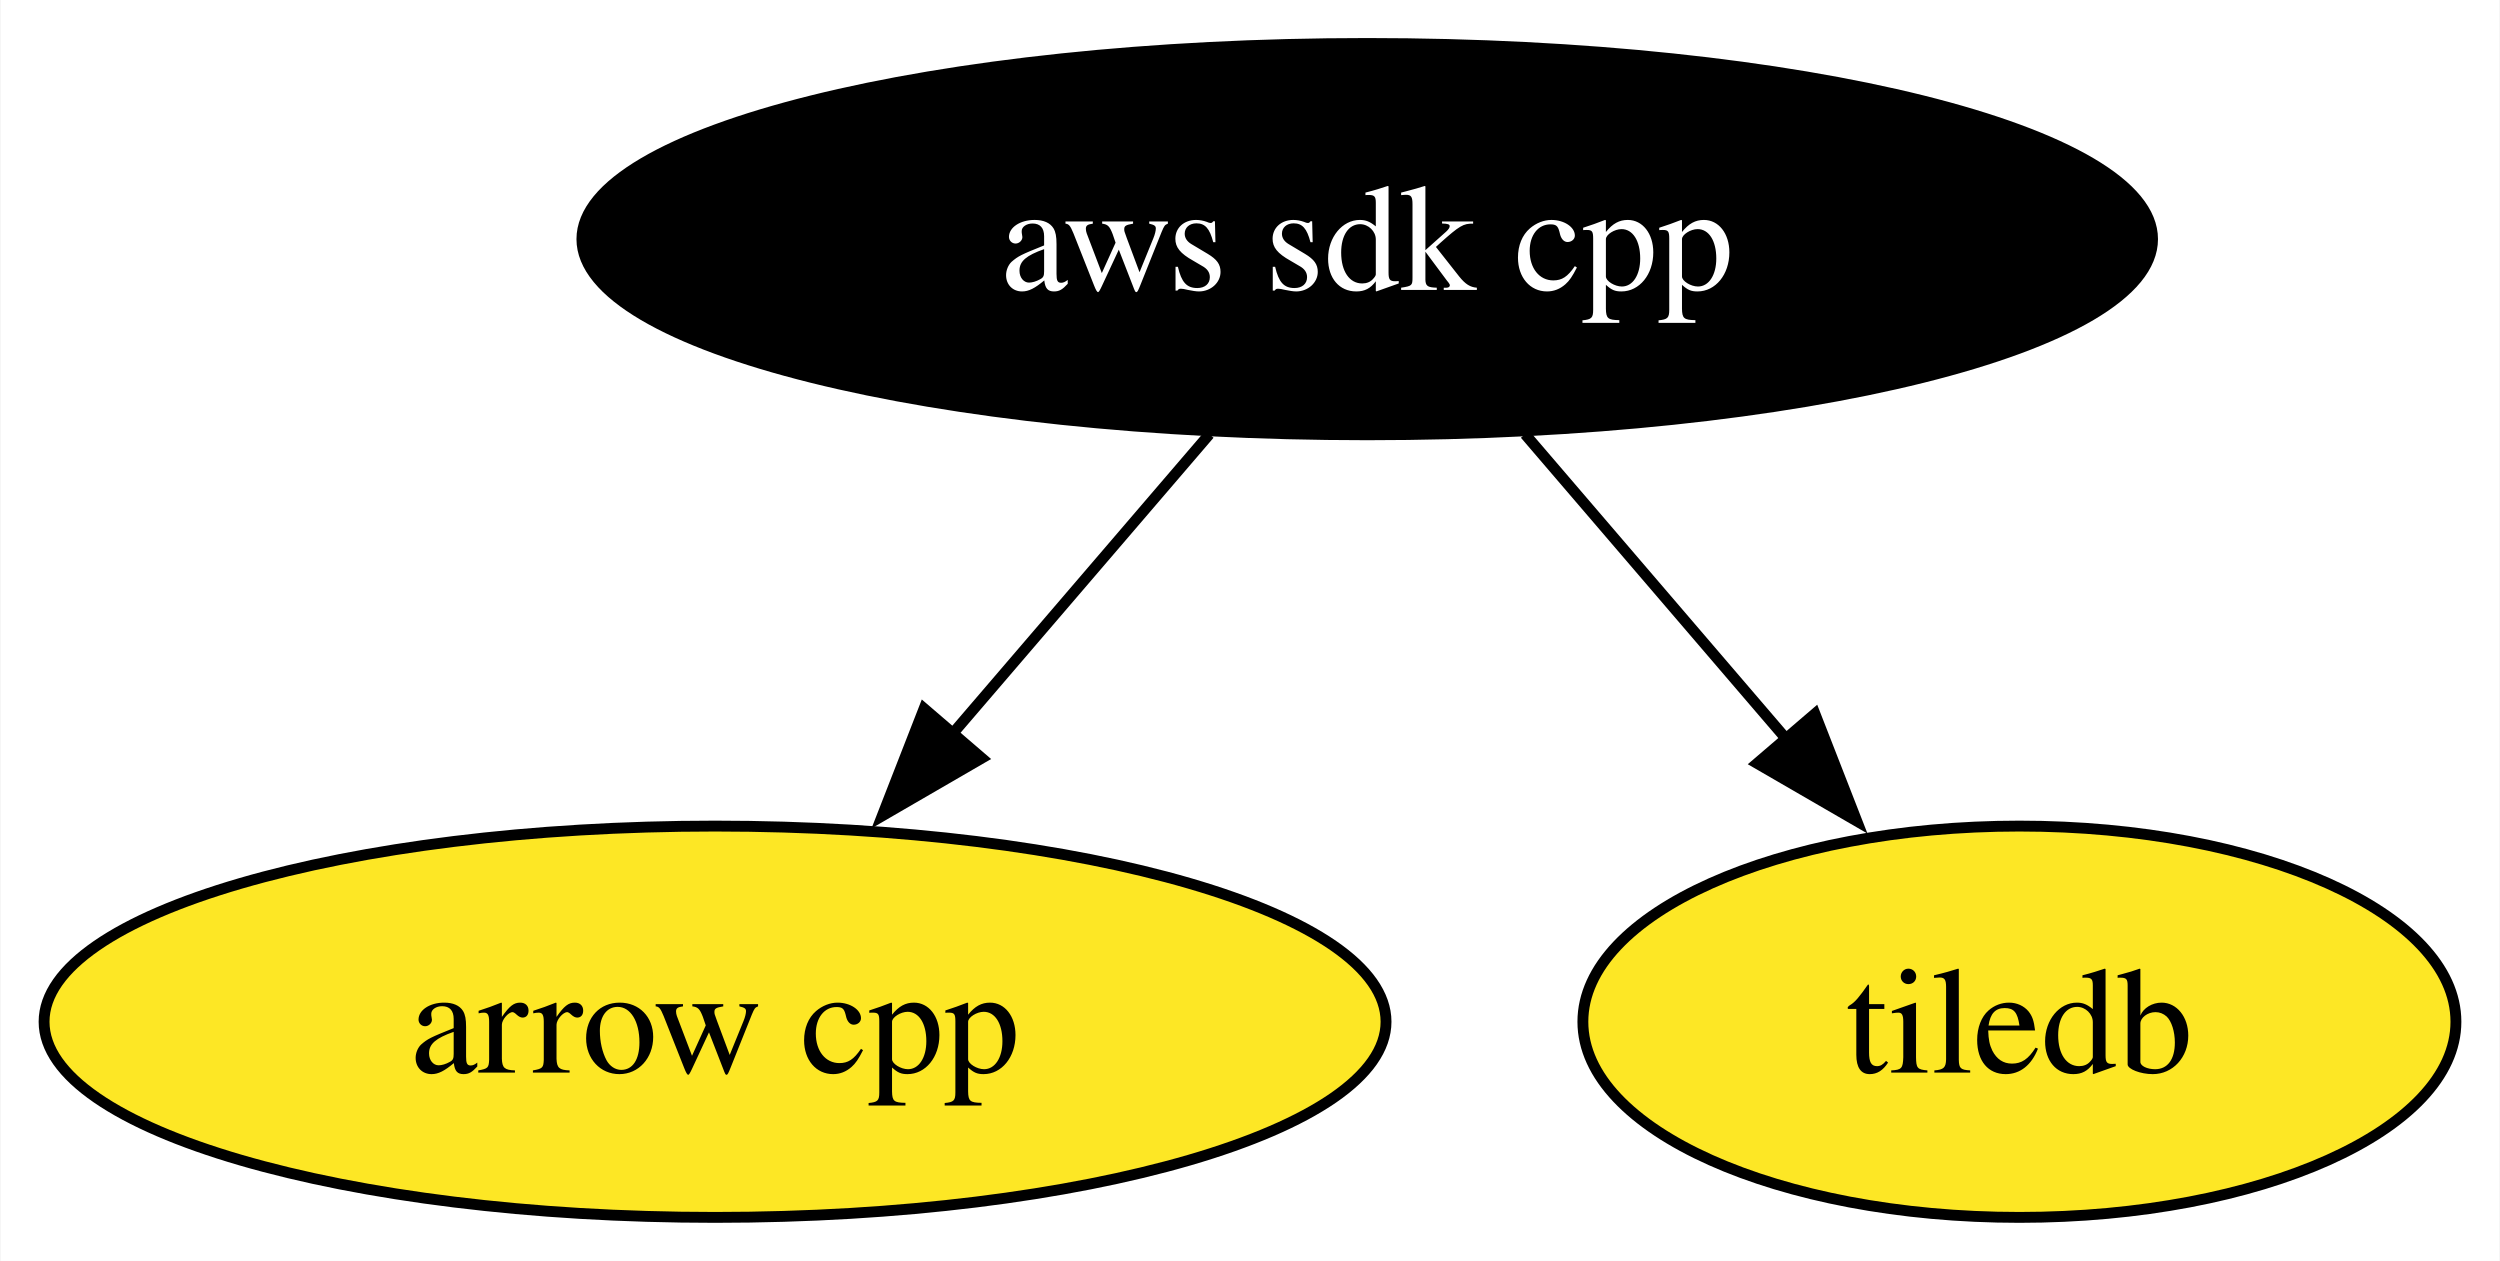
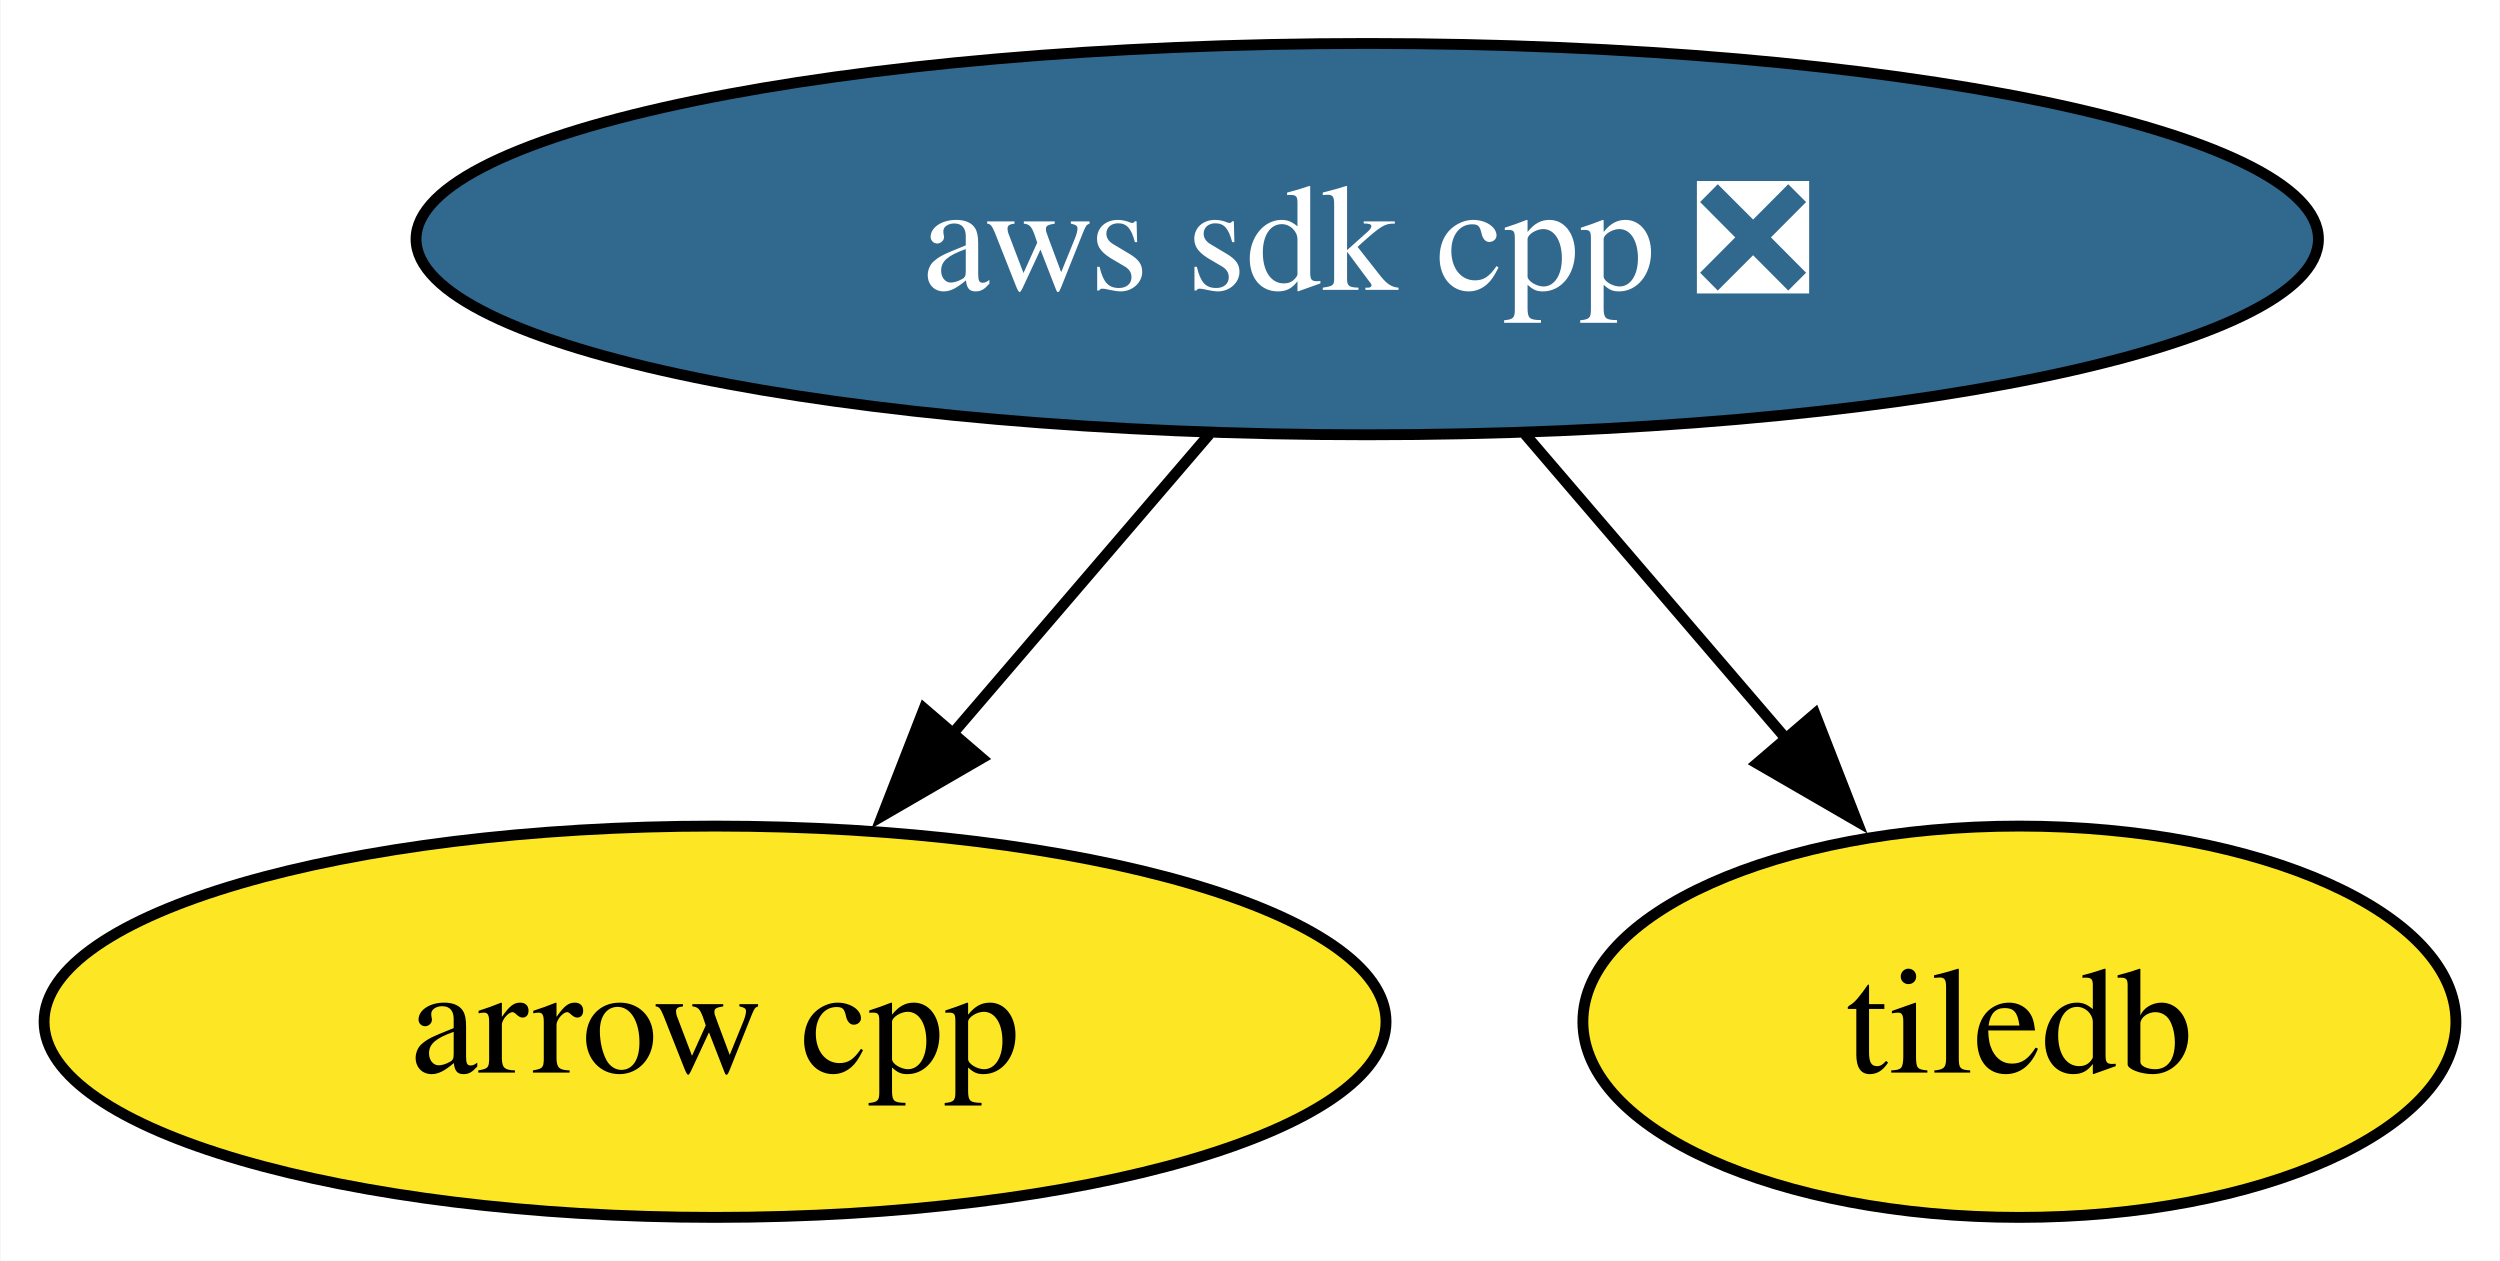
<svg xmlns="http://www.w3.org/2000/svg" xmlns:xlink="http://www.w3.org/1999/xlink" width="230pt" height="116pt" viewBox="0.00 0.00 229.89 116.00">
  <g id="graph0" class="graph" transform="scale(1 1) rotate(0) translate(4 112)">
    <polygon fill="white" stroke="none" points="-4,4 -4,-112 225.89,-112 225.89,4 -4,4" />
    <g id="node1" class="node">
      <g id="a_node1">
        <a xlink:href="https://github.com/conda-forge/arrow-cpp-feedstock" xlink:title="arrow cpp">
          <ellipse fill="#fde725" stroke="black" cx="61.73" cy="-18" rx="61.73" ry="18" />
          <text text-anchor="middle" x="61.73" y="-13.32" font-family="Times,serif" font-size="14.00">arrow cpp</text>
        </a>
      </g>
    </g>
    <g id="node2" class="node">
      <g id="a_node2">
        <a xlink:href="https://github.com/conda-forge/tiledb-feedstock" xlink:title="tiledb">
          <ellipse fill="#fde725" stroke="black" cx="181.73" cy="-18" rx="40.16" ry="18" />
          <text text-anchor="middle" x="181.73" y="-13.32" font-family="Times,serif" font-size="14.00">tiledb</text>
        </a>
      </g>
    </g>
    <g id="node3" class="node">
      <g id="a_node3">
-         <a xlink:href="https://github.com/conda-forge/aws-sdk-cpp-feedstock" xlink:title="aws sdk cpp">
-           <ellipse fill="#000000" stroke="black" cx="121.73" cy="-90" rx="72.25" ry="18" />
-           <text text-anchor="middle" x="121.73" y="-85.33" font-family="Times,serif" font-size="14.00" fill="white">aws sdk cpp</text>
+         <a xlink:href="https://github.com/conda-forge/aws-sdk-cpp-feedstock/pull/896" xlink:title="aws sdk cpp ❎">
+           <ellipse fill="#31688e" stroke="black" cx="121.73" cy="-90" rx="87.51" ry="18" />
+           <text text-anchor="middle" x="121.73" y="-85.33" font-family="Times,serif" font-size="14.00" fill="white">aws sdk cpp ❎</text>
        </a>
      </g>
    </g>
    <g id="edge1" class="edge">
      <path fill="none" stroke="black" d="M107.21,-72.05C100.06,-63.71 91.29,-53.49 83.37,-44.25" />
      <polygon fill="black" stroke="black" points="86.27,-42.25 77.11,-36.94 80.96,-46.81 86.27,-42.25" />
    </g>
    <g id="edge2" class="edge">
      <path fill="none" stroke="black" d="M136.25,-72.05C143.51,-63.59 152.42,-53.19 160.43,-43.84" />
      <polygon fill="black" stroke="black" points="162.92,-46.33 166.77,-36.46 157.6,-41.77 162.92,-46.33" />
    </g>
  </g>
</svg>
